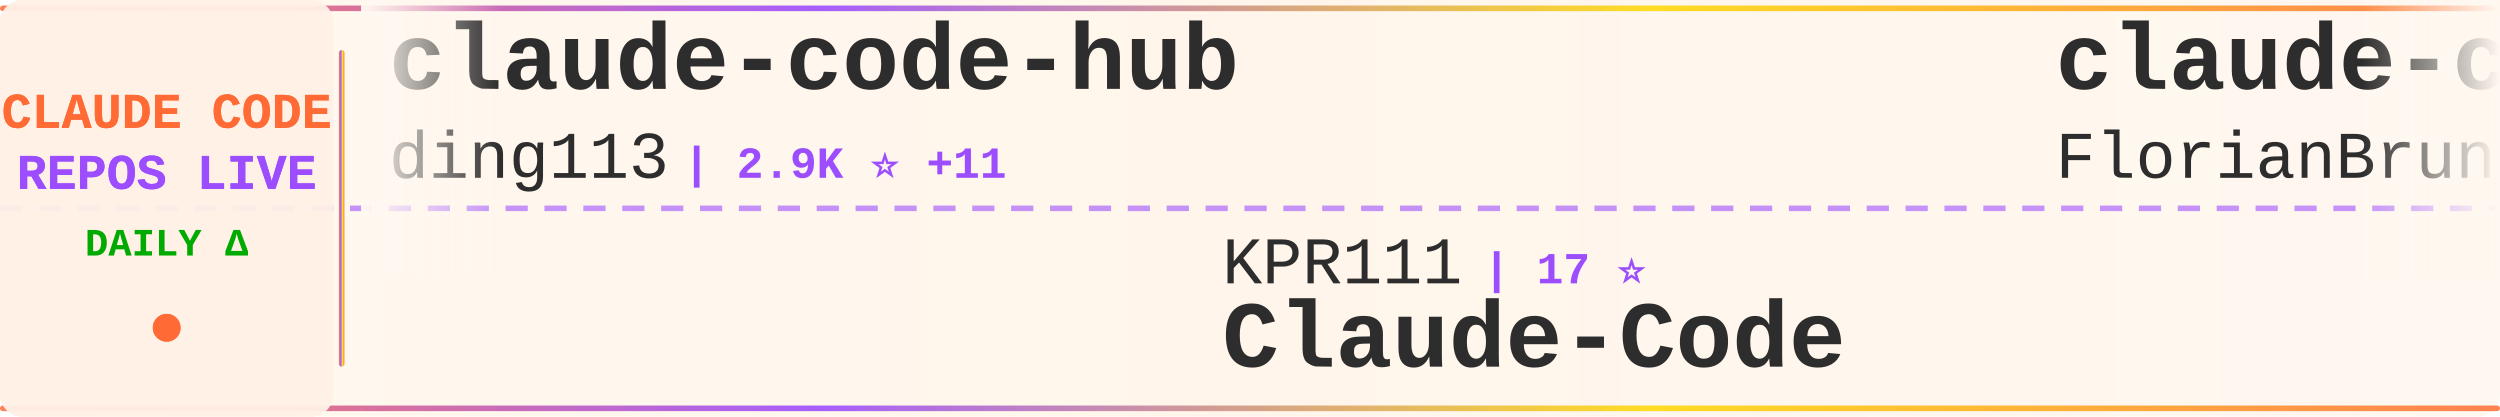
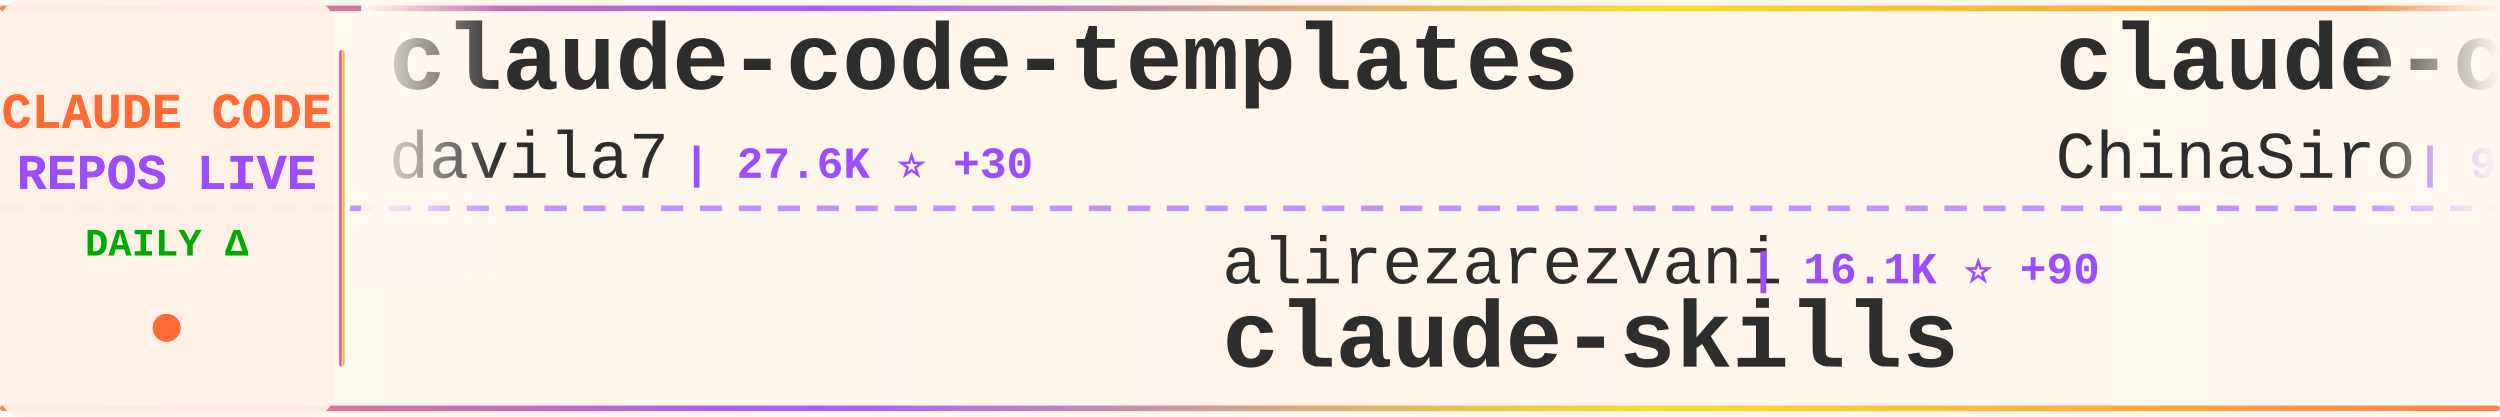
<svg xmlns="http://www.w3.org/2000/svg" width="900" height="150">
  <defs>
    <linearGradient id="tickerBg" x1="0%" y1="0%" x2="100%" y2="0%">
      <stop offset="0%" style="stop-color:#fff8f0;stop-opacity:0.98" />
      <stop offset="50%" style="stop-color:#fff5eb;stop-opacity:1" />
      <stop offset="100%" style="stop-color:#fff8f0;stop-opacity:0.98" />
    </linearGradient>
    <linearGradient id="borderGrad" x1="0%" y1="0%" x2="100%" y2="0%">
      <stop offset="0%" style="stop-color:#FF6B35;stop-opacity:0.85">
        <animate attributeName="stop-opacity" values="0.85;1;0.85" dur="2s" repeatCount="indefinite" />
      </stop>
      <stop offset="33%" style="stop-color:#9C4EFF;stop-opacity:0.9">
        <animate attributeName="stop-opacity" values="0.9;1;0.9" dur="2.2s" repeatCount="indefinite" />
      </stop>
      <stop offset="66%" style="stop-color:#FFD700;stop-opacity:0.85">
        <animate attributeName="stop-opacity" values="0.85;1;0.85" dur="1.8s" repeatCount="indefinite" />
      </stop>
      <stop offset="100%" style="stop-color:#FF6B35;stop-opacity:0.85">
        <animate attributeName="stop-opacity" values="0.85;1;0.85" dur="2s" repeatCount="indefinite" />
      </stop>
    </linearGradient>
    <filter id="textGlow">
      <feGaussianBlur stdDeviation="0.15" result="coloredBlur" />
      <feMerge>
        <feMergeNode in="coloredBlur" />
        <feMergeNode in="SourceGraphic" />
      </feMerge>
    </filter>
    <filter id="metricGlow">
      <feGaussianBlur stdDeviation="0.2" result="coloredBlur" />
      <feMerge>
        <feMergeNode in="coloredBlur" />
        <feMergeNode in="SourceGraphic" />
      </feMerge>
    </filter>
    <linearGradient id="leftFade" x1="0%" y1="0%" x2="100%" y2="0%">
      <stop offset="0%" style="stop-color:#fff8f0;stop-opacity:1" />
      <stop offset="100%" style="stop-color:#fff8f0;stop-opacity:0" />
    </linearGradient>
    <linearGradient id="rightFade" x1="0%" y1="0%" x2="100%" y2="0%">
      <stop offset="0%" style="stop-color:#fff8f0;stop-opacity:0" />
      <stop offset="100%" style="stop-color:#fff8f0;stop-opacity:1" />
    </linearGradient>
  </defs>
  <rect width="900" height="150" fill="url(#tickerBg)" rx="8" />
  <rect x="0" y="2" width="900" height="2" fill="url(#borderGrad)" rx="1" />
  <rect x="0" y="146" width="900" height="2" fill="url(#borderGrad)" rx="1" />
  <line x1="0" y1="75" x2="900" y2="75" stroke="#9C4EFF" stroke-width="2" stroke-dasharray="8 6" opacity="0.6" />
  <rect x="0" y="0" width="120" height="150" fill="#fff0e6" opacity="0.95" rx="8" />
  <text x="60" y="46" font-family="'Courier New', monospace" font-size="18" font-weight="bold" fill="#FF6B35" text-anchor="middle" filter="url(#textGlow)">
    CLAUDE CODE
  </text>
  <text x="60" y="68" font-family="'Courier New', monospace" font-size="18" font-weight="bold" fill="#9C4EFF" text-anchor="middle" filter="url(#textGlow)">
    REPOS LIVE
  </text>
  <text x="60" y="92" font-family="'Courier New', monospace" font-size="14" font-weight="bold" fill="#00aa00" text-anchor="middle">
    DAILY Δ
  </text>
  <circle cx="60" cy="118" r="5" fill="#FF6B35" filter="url(#metricGlow)">
    <animate attributeName="r" values="4;6;4" dur="1.5s" repeatCount="indefinite" />
    <animate attributeName="opacity" values="0.6;1;0.6" dur="1.5s" repeatCount="indefinite" />
  </circle>
  <rect x="122" y="18" width="2" height="114" fill="url(#borderGrad)" rx="1" />
  <clipPath id="tickerClip">
    <rect x="130" y="0" width="770" height="150" />
  </clipPath>
  <g clip-path="url(#tickerClip)">
    <g id="tickerItems">
      <animateTransform attributeName="transform" attributeType="XML" type="translate" from="0 0" to="-3000 0" dur="54s" repeatCount="indefinite" />
      <g transform="translate(0, 0)">
-         <text x="140" y="32" font-family="'Courier New', monospace" font-size="34" font-weight="bold" fill="#2d2d2d">claude-code-hub</text>
-         <text x="140" y="64" font-family="'Courier New', monospace" font-size="24" font-weight="normal" fill="#2d2d2d" opacity="1.0">ding113</text>
-         <text x="246" y="64" font-family="'Courier New', monospace" font-size="16" font-weight="bold" fill="#9C4EFF"> | 2.9K ⭐ +11</text>
+         <text x="140" y="32" font-family="'Courier New', monospace" font-size="34" font-weight="bold" fill="#2d2d2d">claude-code-templates</text>
+         <text x="140" y="64" font-family="'Courier New', monospace" font-size="24" font-weight="normal" fill="#2d2d2d" opacity="1.0">davila7</text>
+         <text x="246" y="64" font-family="'Courier New', monospace" font-size="16" font-weight="bold" fill="#9C4EFF"> | 27.6K ⭐ +30</text>
      </g>
      <g transform="translate(300, 0)">
-         <text x="140" y="102" font-family="'Courier New', monospace" font-size="24" font-weight="normal" fill="#2d2d2d" opacity="1.0">KPR111</text>
-         <text x="234" y="102" font-family="'Courier New', monospace" font-size="16" font-weight="bold" fill="#9C4EFF"> | 17 ⭐</text>
+         <text x="140" y="102" font-family="'Courier New', monospace" font-size="24" font-weight="normal" fill="#2d2d2d" opacity="1.0">alirezarezvani</text>
+         <text x="330" y="102" font-family="'Courier New', monospace" font-size="16" font-weight="bold" fill="#9C4EFF"> | 16.1K ⭐ +90</text>
+         <text x="140" y="132" font-family="'Courier New', monospace" font-size="34" font-weight="bold" fill="#2d2d2d">claude-skills</text>
+       </g>
+       <g transform="translate(600, 0)">
+         <text x="140" y="32" font-family="'Courier New', monospace" font-size="34" font-weight="bold" fill="#2d2d2d">claude-code-sourcemap</text>
+         <text x="140" y="64" font-family="'Courier New', monospace" font-size="24" font-weight="normal" fill="#2d2d2d" opacity="1.0">ChinaSiro</text>
+         <text x="270" y="64" font-family="'Courier New', monospace" font-size="16" font-weight="bold" fill="#9C4EFF"> | 9.3K ⭐ +11</text>
+       </g>
+       <g transform="translate(900, 0)">
+         <text x="140" y="102" font-family="'Courier New', monospace" font-size="24" font-weight="normal" fill="#2d2d2d" opacity="1.0">ghuntley</text>
+         <text x="258" y="102" font-family="'Courier New', monospace" font-size="16" font-weight="bold" fill="#9C4EFF"> | 978 ⭐</text>
+         <text x="140" y="132" font-family="'Courier New', monospace" font-size="34" font-weight="bold" fill="#2d2d2d">claude-code-source-code-...</text>
+       </g>
+       <g transform="translate(1200, 0)">
+         <text x="140" y="32" font-family="'Courier New', monospace" font-size="34" font-weight="bold" fill="#2d2d2d">Claude-Code-Workflow</text>
+         <text x="140" y="64" font-family="'Courier New', monospace" font-size="24" font-weight="normal" fill="#2d2d2d" opacity="1.0">catlog22</text>
+         <text x="258" y="64" font-family="'Courier New', monospace" font-size="16" font-weight="bold" fill="#9C4EFF"> | 2.0K ⭐ +7</text>
+       </g>
+       <g transform="translate(1500, 0)">
+         <text x="140" y="102" font-family="'Courier New', monospace" font-size="24" font-weight="normal" fill="#2d2d2d" opacity="1.0">Piebald-AI</text>
+         <text x="282" y="102" font-family="'Courier New', monospace" font-size="16" font-weight="bold" fill="#9C4EFF"> | 10.5K ⭐ +20</text>
+         <text x="140" y="132" font-family="'Courier New', monospace" font-size="34" font-weight="bold" fill="#2d2d2d">claude-code-system-promp...</text>
+       </g>
+       <g transform="translate(1800, 0)">
+         <text x="140" y="32" font-family="'Courier New', monospace" font-size="34" font-weight="bold" fill="#2d2d2d">claude_code_src</text>
+         <text x="140" y="64" font-family="'Courier New', monospace" font-size="24" font-weight="normal" fill="#2d2d2d" opacity="1.0">ponponon</text>
+         <text x="258" y="64" font-family="'Courier New', monospace" font-size="16" font-weight="bold" fill="#9C4EFF"> | 2.2K ⭐ +3</text>
+       </g>
+       <g transform="translate(2100, 0)">
+         <text x="140" y="102" font-family="'Courier New', monospace" font-size="24" font-weight="normal" fill="#2d2d2d" opacity="1.0">pengchengneo</text>
+         <text x="306" y="102" font-family="'Courier New', monospace" font-size="16" font-weight="bold" fill="#9C4EFF"> | 1.4K ⭐ +8</text>
        <text x="140" y="132" font-family="'Courier New', monospace" font-size="34" font-weight="bold" fill="#2d2d2d">Claude-Code</text>
      </g>
-       <g transform="translate(600, 0)">
-         <text x="140" y="32" font-family="'Courier New', monospace" font-size="34" font-weight="bold" fill="#2d2d2d">claude-code-ultimate-gui...</text>
-         <text x="140" y="64" font-family="'Courier New', monospace" font-size="24" font-weight="normal" fill="#2d2d2d" opacity="1.0">FlorianBruniaux</text>
-         <text x="342" y="64" font-family="'Courier New', monospace" font-size="16" font-weight="bold" fill="#9C4EFF"> | 4.5K ⭐ +7</text>
-       </g>
-       <g transform="translate(900, 0)">
-         <text x="140" y="102" font-family="'Courier New', monospace" font-size="24" font-weight="normal" fill="#2d2d2d" opacity="1.0">anthropics</text>
-         <text x="282" y="102" font-family="'Courier New', monospace" font-size="16" font-weight="bold" fill="#9C4EFF"> | 7.7K ⭐ +24</text>
-         <text x="140" y="132" font-family="'Courier New', monospace" font-size="34" font-weight="bold" fill="#2d2d2d">claude-code-action</text>
-       </g>
-       <g transform="translate(1200, 0)">
-         <text x="140" y="32" font-family="'Courier New', monospace" font-size="34" font-weight="bold" fill="#2d2d2d">claude-code-hooks-master...</text>
-         <text x="140" y="64" font-family="'Courier New', monospace" font-size="24" font-weight="normal" fill="#2d2d2d" opacity="1.0">disler</text>
-         <text x="234" y="64" font-family="'Courier New', monospace" font-size="16" font-weight="bold" fill="#9C4EFF"> | 3.7K ⭐ +2</text>
-       </g>
-       <g transform="translate(1500, 0)">
-         <text x="140" y="102" font-family="'Courier New', monospace" font-size="24" font-weight="normal" fill="#2d2d2d" opacity="1.0">AICoderTudou</text>
-         <text x="306" y="102" font-family="'Courier New', monospace" font-size="16" font-weight="bold" fill="#9C4EFF"> | 501 ⭐</text>
-         <text x="140" y="132" font-family="'Courier New', monospace" font-size="34" font-weight="bold" fill="#2d2d2d">claude-code-tudou</text>
-       </g>
-       <g transform="translate(1800, 0)">
-         <text x="140" y="32" font-family="'Courier New', monospace" font-size="34" font-weight="bold" fill="#2d2d2d">claude-code-settings</text>
-         <text x="140" y="64" font-family="'Courier New', monospace" font-size="24" font-weight="normal" fill="#2d2d2d" opacity="1.0">feiskyer</text>
-         <text x="258" y="64" font-family="'Courier New', monospace" font-size="16" font-weight="bold" fill="#9C4EFF"> | 1.5K ⭐ +1</text>
-       </g>
-       <g transform="translate(2100, 0)">
-         <text x="140" y="102" font-family="'Courier New', monospace" font-size="24" font-weight="normal" fill="#2d2d2d" opacity="1.0">Alishahryar1</text>
-         <text x="306" y="102" font-family="'Courier New', monospace" font-size="16" font-weight="bold" fill="#9C4EFF"> | 29.4K ⭐ +660</text>
-         <text x="140" y="132" font-family="'Courier New', monospace" font-size="34" font-weight="bold" fill="#2d2d2d">free-claude-code</text>
-       </g>
      <g transform="translate(2400, 0)">
-         <text x="140" y="32" font-family="'Courier New', monospace" font-size="34" font-weight="bold" fill="#2d2d2d">claude-code-source</text>
-         <text x="140" y="64" font-family="'Courier New', monospace" font-size="24" font-weight="normal" fill="#2d2d2d" opacity="1.0">hangsman</text>
-         <text x="258" y="64" font-family="'Courier New', monospace" font-size="16" font-weight="bold" fill="#9C4EFF"> | 780 ⭐</text>
+         <text x="140" y="32" font-family="'Courier New', monospace" font-size="34" font-weight="bold" fill="#2d2d2d">nanoclaw</text>
+         <text x="140" y="64" font-family="'Courier New', monospace" font-size="24" font-weight="normal" fill="#2d2d2d" opacity="1.0">nanocoai</text>
+         <text x="258" y="64" font-family="'Courier New', monospace" font-size="16" font-weight="bold" fill="#9C4EFF"> | 29.4K ⭐ +51</text>
      </g>
      <g transform="translate(2700, 0)">
-         <text x="140" y="102" font-family="'Courier New', monospace" font-size="24" font-weight="normal" fill="#2d2d2d" opacity="1.0">fuergaosi233</text>
-         <text x="306" y="102" font-family="'Courier New', monospace" font-size="16" font-weight="bold" fill="#9C4EFF"> | 2.6K ⭐ +3</text>
-         <text x="140" y="132" font-family="'Courier New', monospace" font-size="34" font-weight="bold" fill="#2d2d2d">claude-code-proxy</text>
+         <text x="140" y="102" font-family="'Courier New', monospace" font-size="24" font-weight="normal" fill="#2d2d2d" opacity="1.0">musistudio</text>
+         <text x="282" y="102" font-family="'Courier New', monospace" font-size="16" font-weight="bold" fill="#9C4EFF"> | 34.4K ⭐ +73</text>
+         <text x="140" y="132" font-family="'Courier New', monospace" font-size="34" font-weight="bold" fill="#2d2d2d">claude-code-router</text>
      </g>
      <g transform="translate(3000, 0)">
-         <text x="140" y="32" font-family="'Courier New', monospace" font-size="34" font-weight="bold" fill="#2d2d2d">claude-code-hub</text>
-         <text x="140" y="64" font-family="'Courier New', monospace" font-size="24" font-weight="normal" fill="#2d2d2d" opacity="1.0">ding113</text>
-         <text x="246" y="64" font-family="'Courier New', monospace" font-size="16" font-weight="bold" fill="#9C4EFF"> | 2.9K ⭐ +11</text>
+         <text x="140" y="32" font-family="'Courier New', monospace" font-size="34" font-weight="bold" fill="#2d2d2d">claude-code-templates</text>
+         <text x="140" y="64" font-family="'Courier New', monospace" font-size="24" font-weight="normal" fill="#2d2d2d" opacity="1.0">davila7</text>
+         <text x="246" y="64" font-family="'Courier New', monospace" font-size="16" font-weight="bold" fill="#9C4EFF"> | 27.6K ⭐ +30</text>
      </g>
      <g transform="translate(3300, 0)">
-         <text x="140" y="102" font-family="'Courier New', monospace" font-size="24" font-weight="normal" fill="#2d2d2d" opacity="1.0">KPR111</text>
-         <text x="234" y="102" font-family="'Courier New', monospace" font-size="16" font-weight="bold" fill="#9C4EFF"> | 17 ⭐</text>
-         <text x="140" y="132" font-family="'Courier New', monospace" font-size="34" font-weight="bold" fill="#2d2d2d">Claude-Code</text>
+         <text x="140" y="102" font-family="'Courier New', monospace" font-size="24" font-weight="normal" fill="#2d2d2d" opacity="1.0">alirezarezvani</text>
+         <text x="330" y="102" font-family="'Courier New', monospace" font-size="16" font-weight="bold" fill="#9C4EFF"> | 16.1K ⭐ +90</text>
+         <text x="140" y="132" font-family="'Courier New', monospace" font-size="34" font-weight="bold" fill="#2d2d2d">claude-skills</text>
      </g>
      <g transform="translate(3600, 0)">
-         <text x="140" y="32" font-family="'Courier New', monospace" font-size="34" font-weight="bold" fill="#2d2d2d">claude-code-ultimate-gui...</text>
-         <text x="140" y="64" font-family="'Courier New', monospace" font-size="24" font-weight="normal" fill="#2d2d2d" opacity="1.0">FlorianBruniaux</text>
-         <text x="342" y="64" font-family="'Courier New', monospace" font-size="16" font-weight="bold" fill="#9C4EFF"> | 4.5K ⭐ +7</text>
+         <text x="140" y="32" font-family="'Courier New', monospace" font-size="34" font-weight="bold" fill="#2d2d2d">claude-code-sourcemap</text>
+         <text x="140" y="64" font-family="'Courier New', monospace" font-size="24" font-weight="normal" fill="#2d2d2d" opacity="1.0">ChinaSiro</text>
+         <text x="270" y="64" font-family="'Courier New', monospace" font-size="16" font-weight="bold" fill="#9C4EFF"> | 9.3K ⭐ +11</text>
      </g>
      <g transform="translate(3900, 0)">
-         <text x="140" y="102" font-family="'Courier New', monospace" font-size="24" font-weight="normal" fill="#2d2d2d" opacity="1.0">anthropics</text>
-         <text x="282" y="102" font-family="'Courier New', monospace" font-size="16" font-weight="bold" fill="#9C4EFF"> | 7.7K ⭐ +24</text>
-         <text x="140" y="132" font-family="'Courier New', monospace" font-size="34" font-weight="bold" fill="#2d2d2d">claude-code-action</text>
+         <text x="140" y="102" font-family="'Courier New', monospace" font-size="24" font-weight="normal" fill="#2d2d2d" opacity="1.0">ghuntley</text>
+         <text x="258" y="102" font-family="'Courier New', monospace" font-size="16" font-weight="bold" fill="#9C4EFF"> | 978 ⭐</text>
+         <text x="140" y="132" font-family="'Courier New', monospace" font-size="34" font-weight="bold" fill="#2d2d2d">claude-code-source-code-...</text>
      </g>
    </g>
  </g>
  <rect x="130" y="0" width="50" height="100" fill="url(#leftFade)" />
  <rect x="850" y="0" width="50" height="100" fill="url(#rightFade)" />
</svg>
